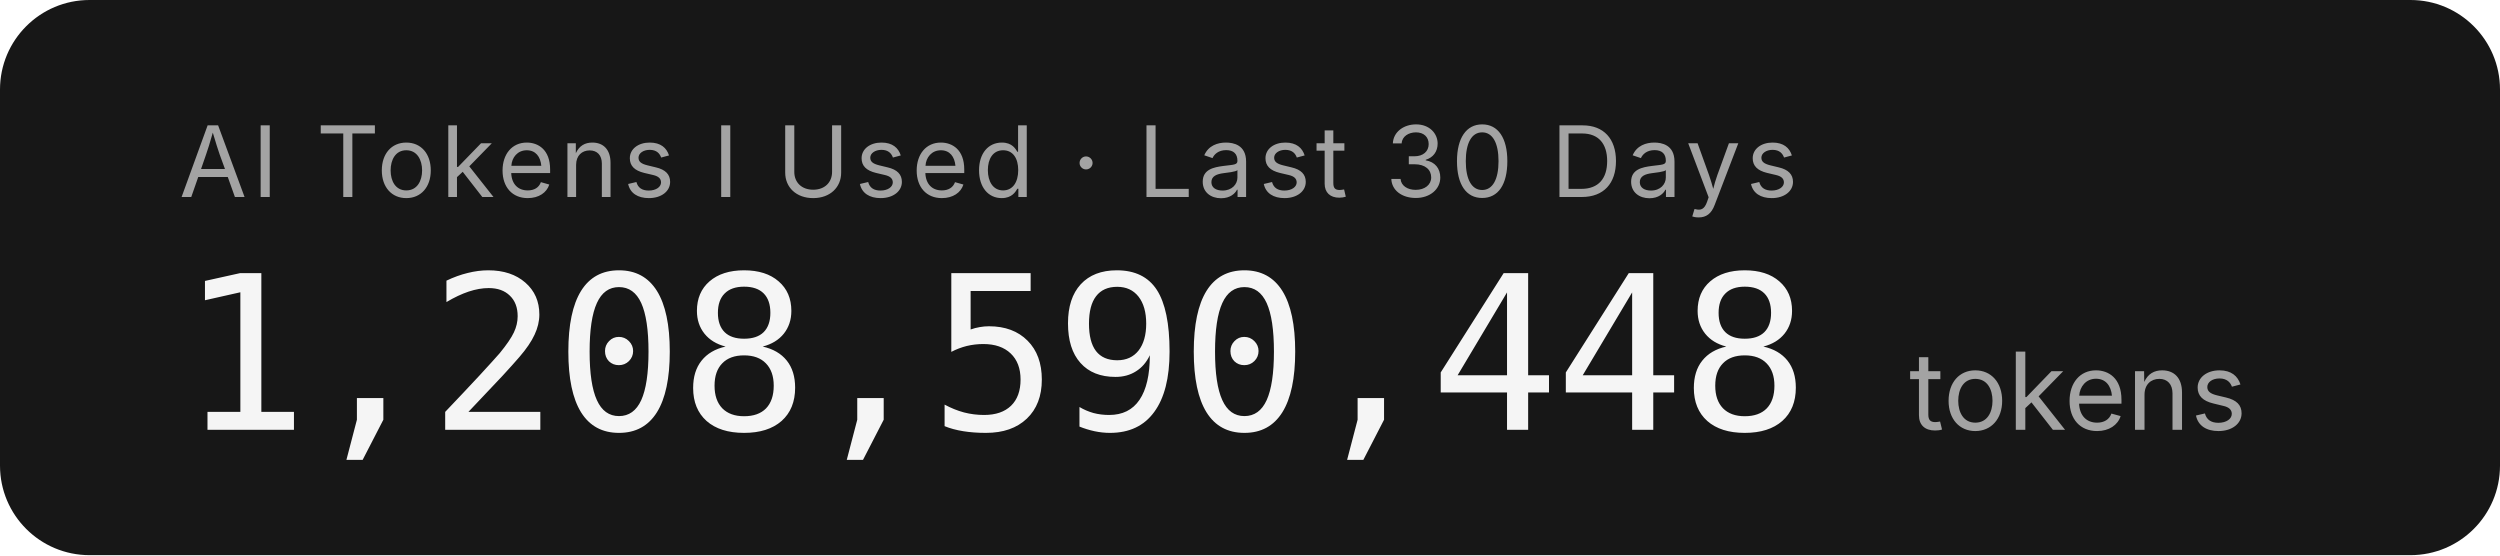
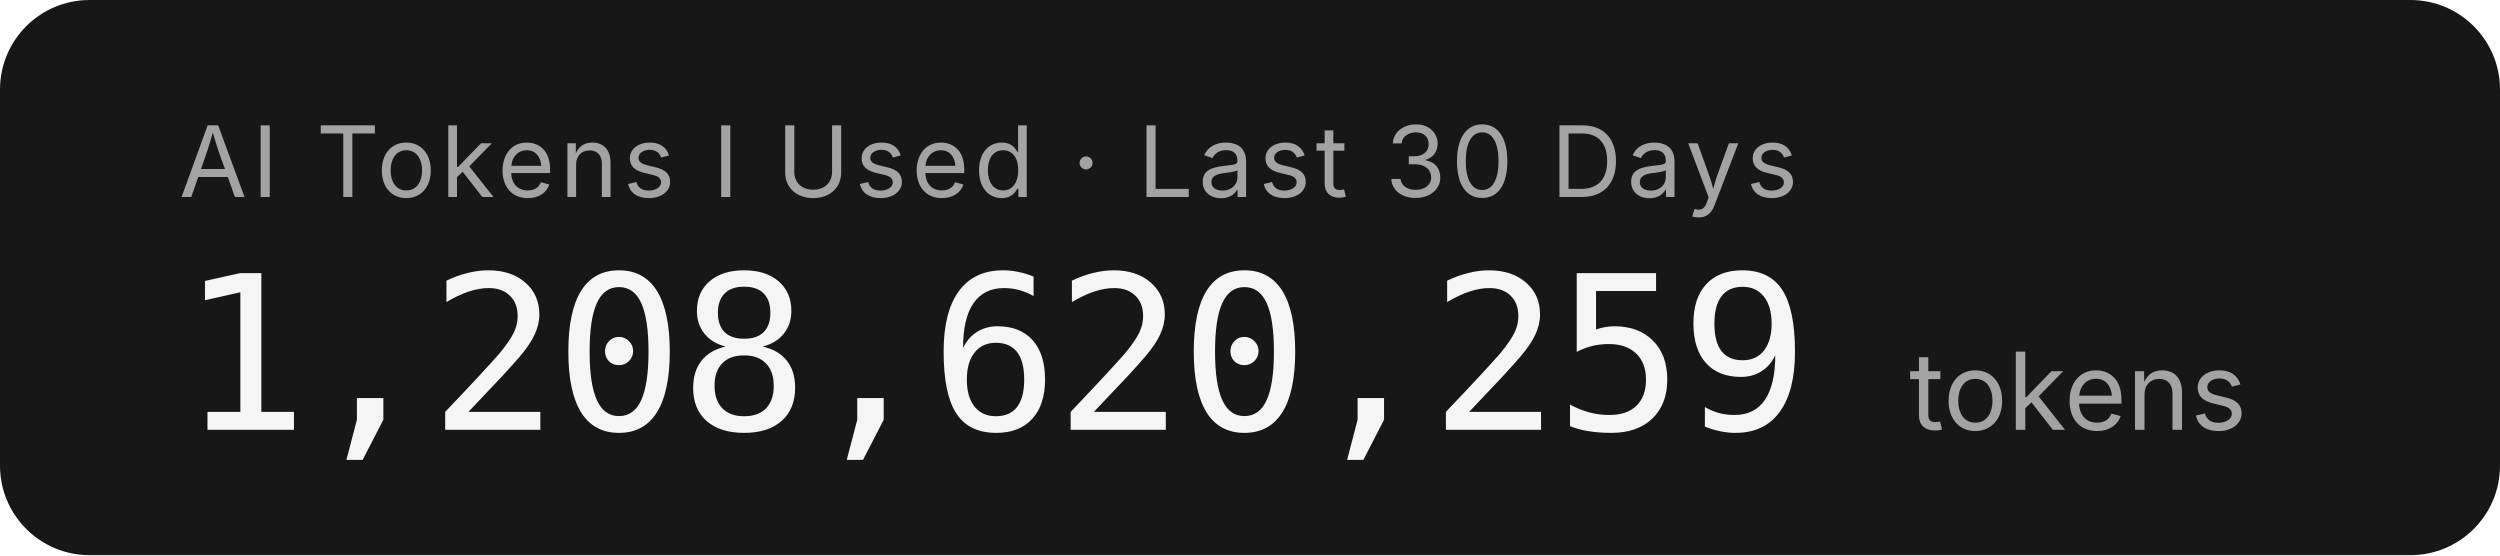
- <svg xmlns="http://www.w3.org/2000/svg" width="279.2" height="62" role="img" aria-label="AI Tokens I Used · Last 30 Days: 1,208,590,448 tokens">
+ <svg xmlns="http://www.w3.org/2000/svg" width="279.2" height="62" role="img" aria-label="AI Tokens I Used · Last 30 Days: 1,208,620,259 tokens">
  <rect width="279.2" height="62" rx="10" fill="#171717" />
  <g font-family="'Inter','SF Pro Display',-apple-system,'Segoe UI',sans-serif">
    <text x="20" y="22" fill="#a3a3a3" font-size="11" letter-spacing="0.05em">AI Tokens I Used · Last 30 Days</text>
-     <text x="20" y="48" fill="#f5f5f5" font-size="24" font-weight="300" font-family="'SF Mono','Cascadia Code','Consolas',monospace" letter-spacing="-0.02em">1,208,590,448</text>
+     <text x="20" y="48" fill="#f5f5f5" font-size="24" font-weight="300" font-family="'SF Mono','Cascadia Code','Consolas',monospace" letter-spacing="-0.02em">1,208,620,259</text>
    <text x="213.2" y="48" fill="#a3a3a3" font-size="12">tokens</text>
  </g>
</svg>
